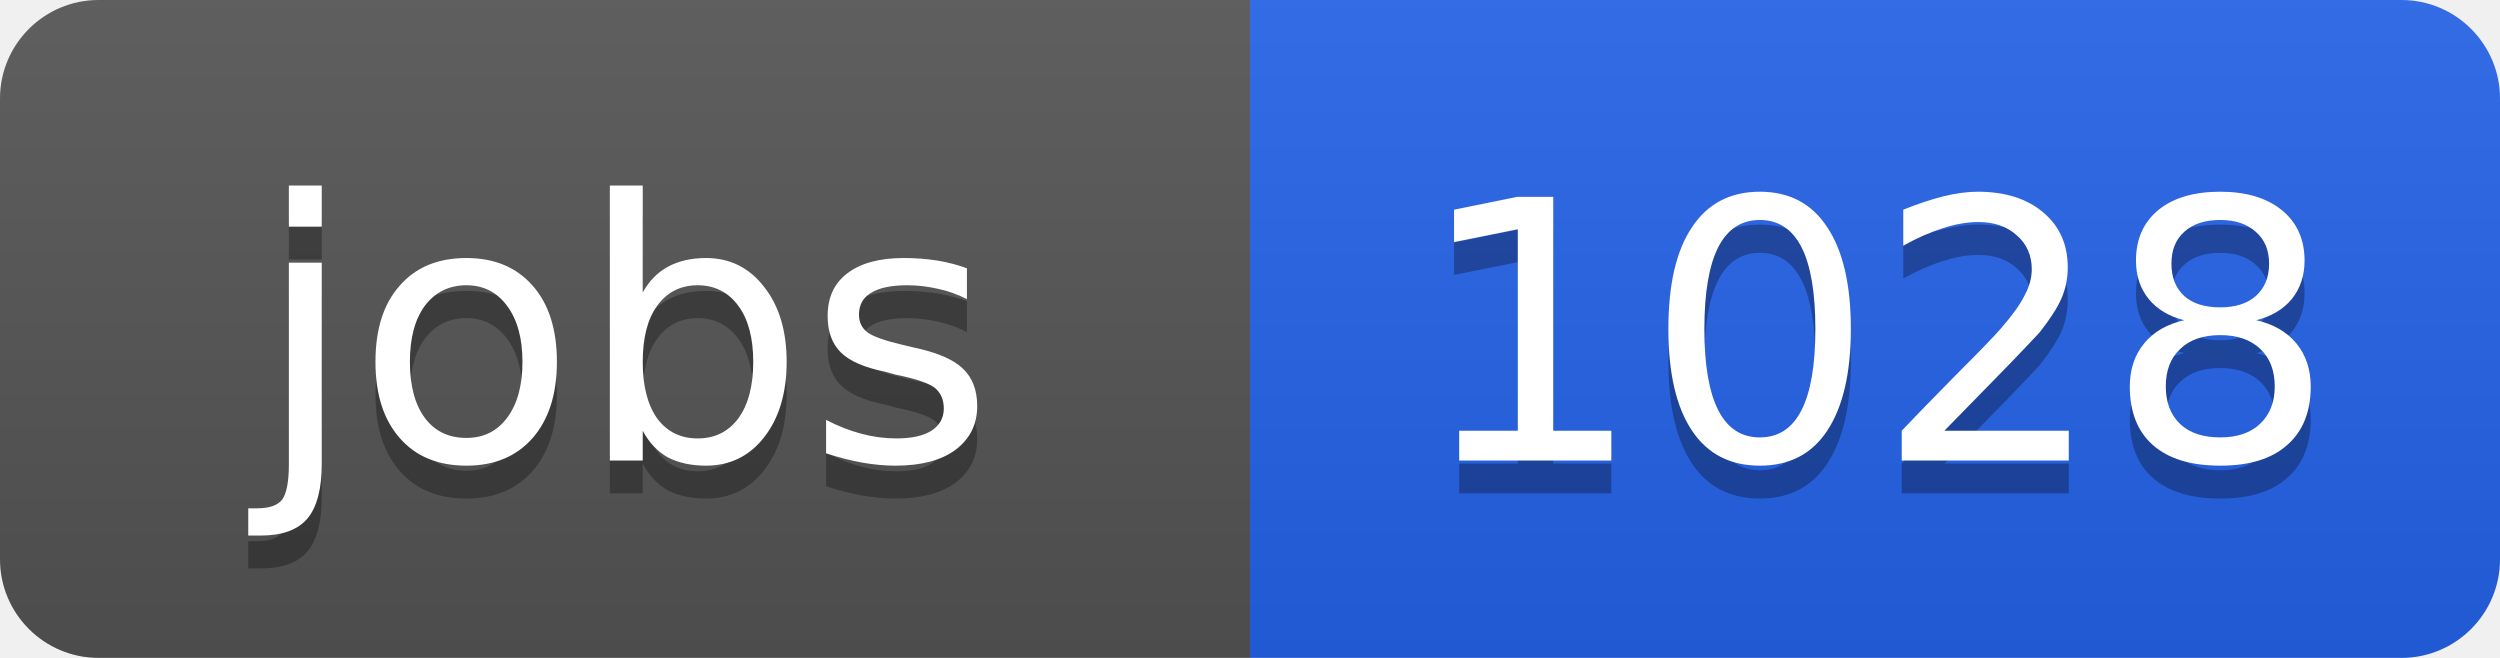
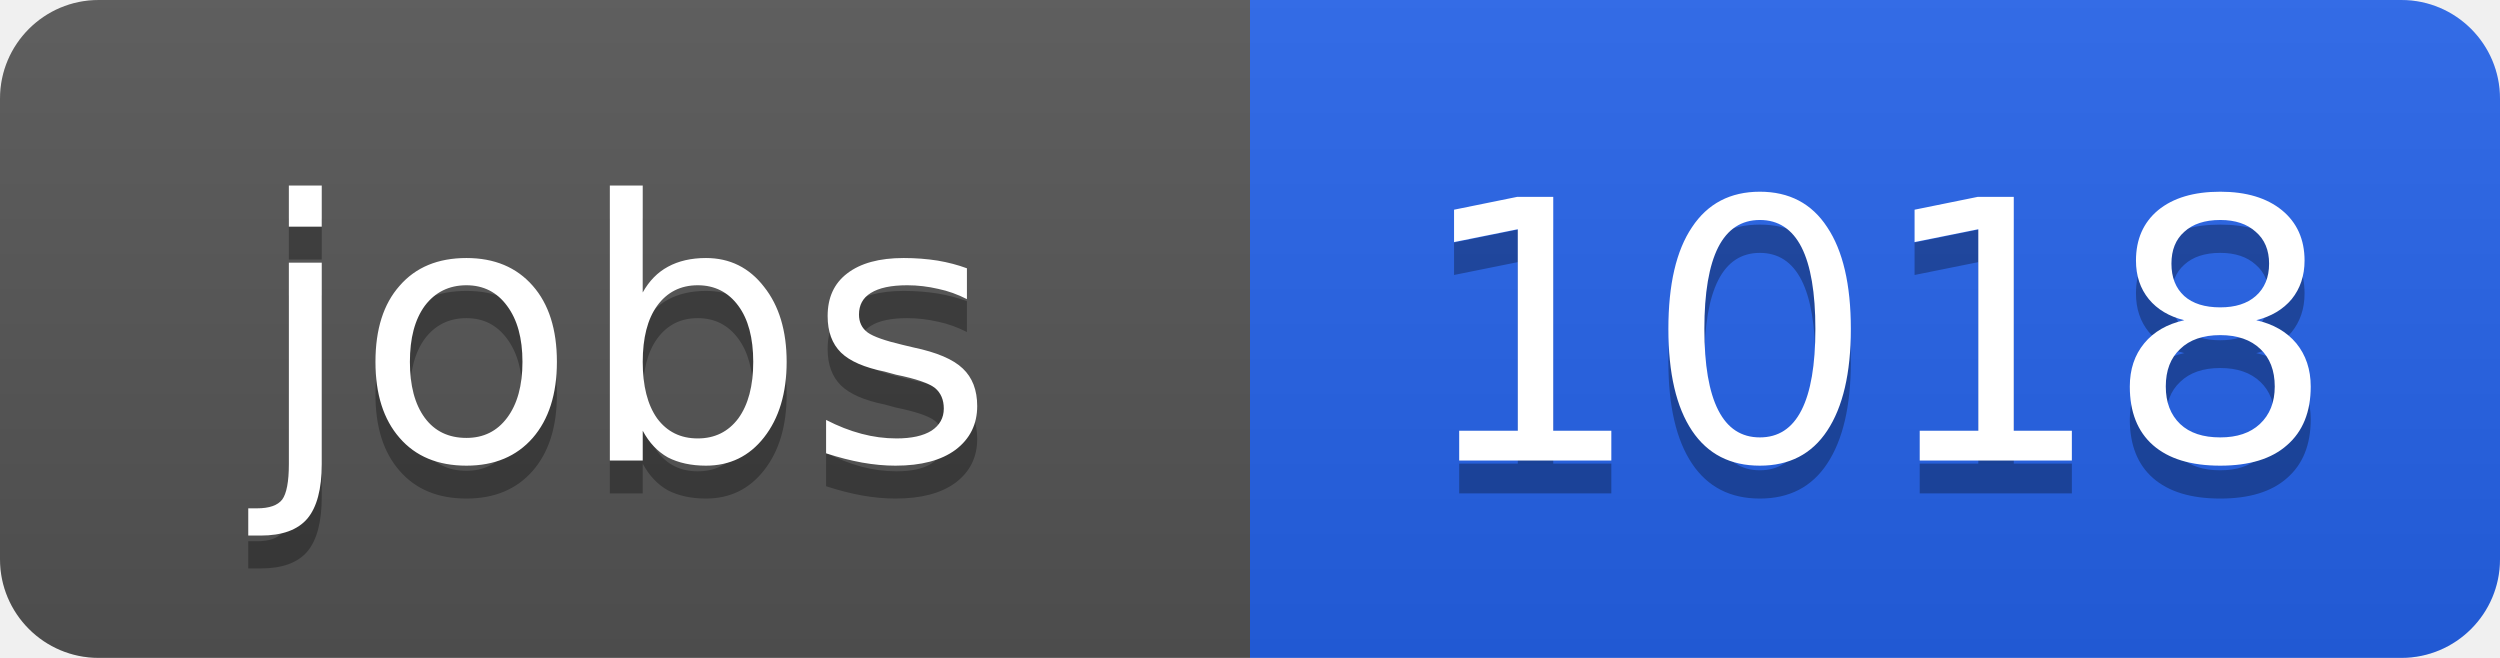
<svg xmlns="http://www.w3.org/2000/svg" width="76" height="20">
  <linearGradient id="b" x2="0" y2="100%">
    <stop offset="0" stop-color="#bbb" stop-opacity=".1" />
    <stop offset="1" stop-opacity=".1" />
  </linearGradient>
  <clipPath id="a">
    <rect width="76" height="20" rx="3" fill="#fff" />
  </clipPath>
  <g clip-path="url(#a)">
    <path fill="#555" d="M0 0h38v20H0z" />
    <path fill="#2563eb" d="M38 0h38v20H38z" />
    <path fill="url(#b)" d="M0 0h76v20H0z" />
  </g>
  <g fill="#fff" text-anchor="middle" font-family="DejaVu Sans,Verdana,Geneva,sans-serif" font-size="11">
    <text x="19" y="15" fill="#010101" fill-opacity=".3">jobs</text>
    <text x="19" y="14">jobs</text>
-     <text x="57" y="15" fill="#010101" fill-opacity=".3">1028</text>
-     <text x="57" y="14">1028</text>
+     <text x="57" y="15" fill="#010101" fill-opacity=".3">1018</text>
+     <text x="57" y="14">1018</text>
  </g>
</svg>
